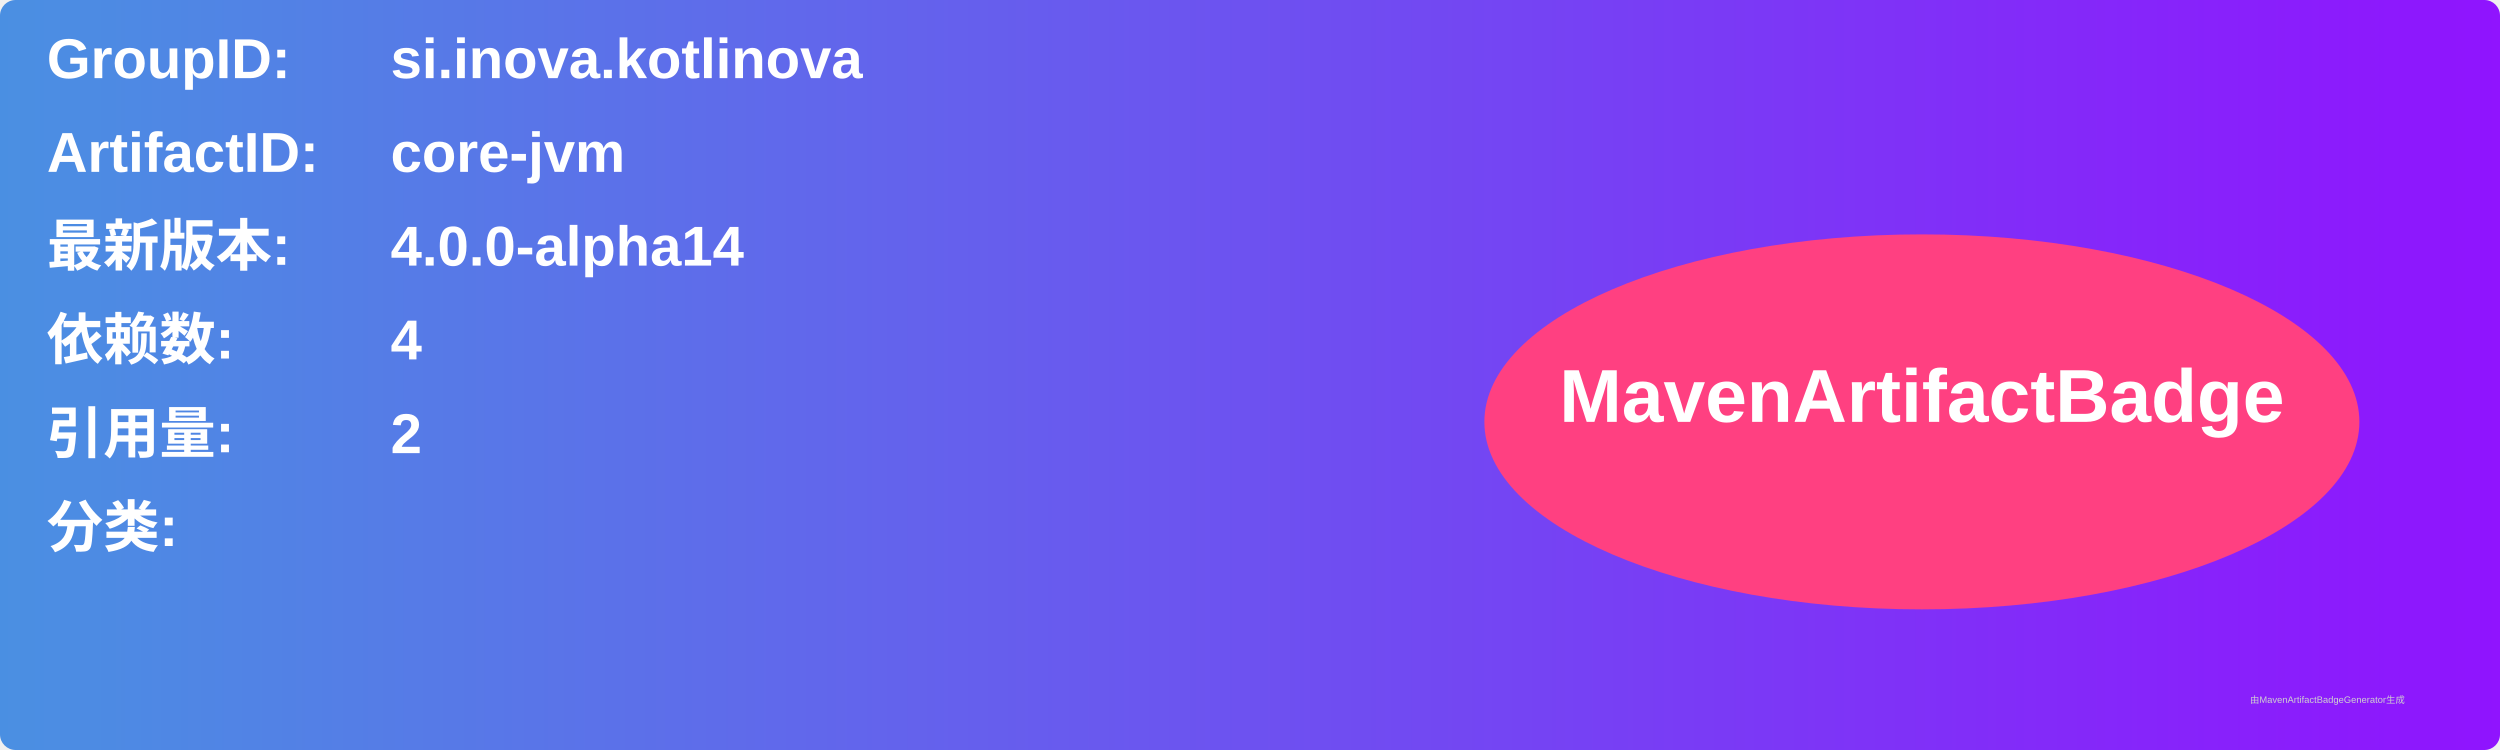
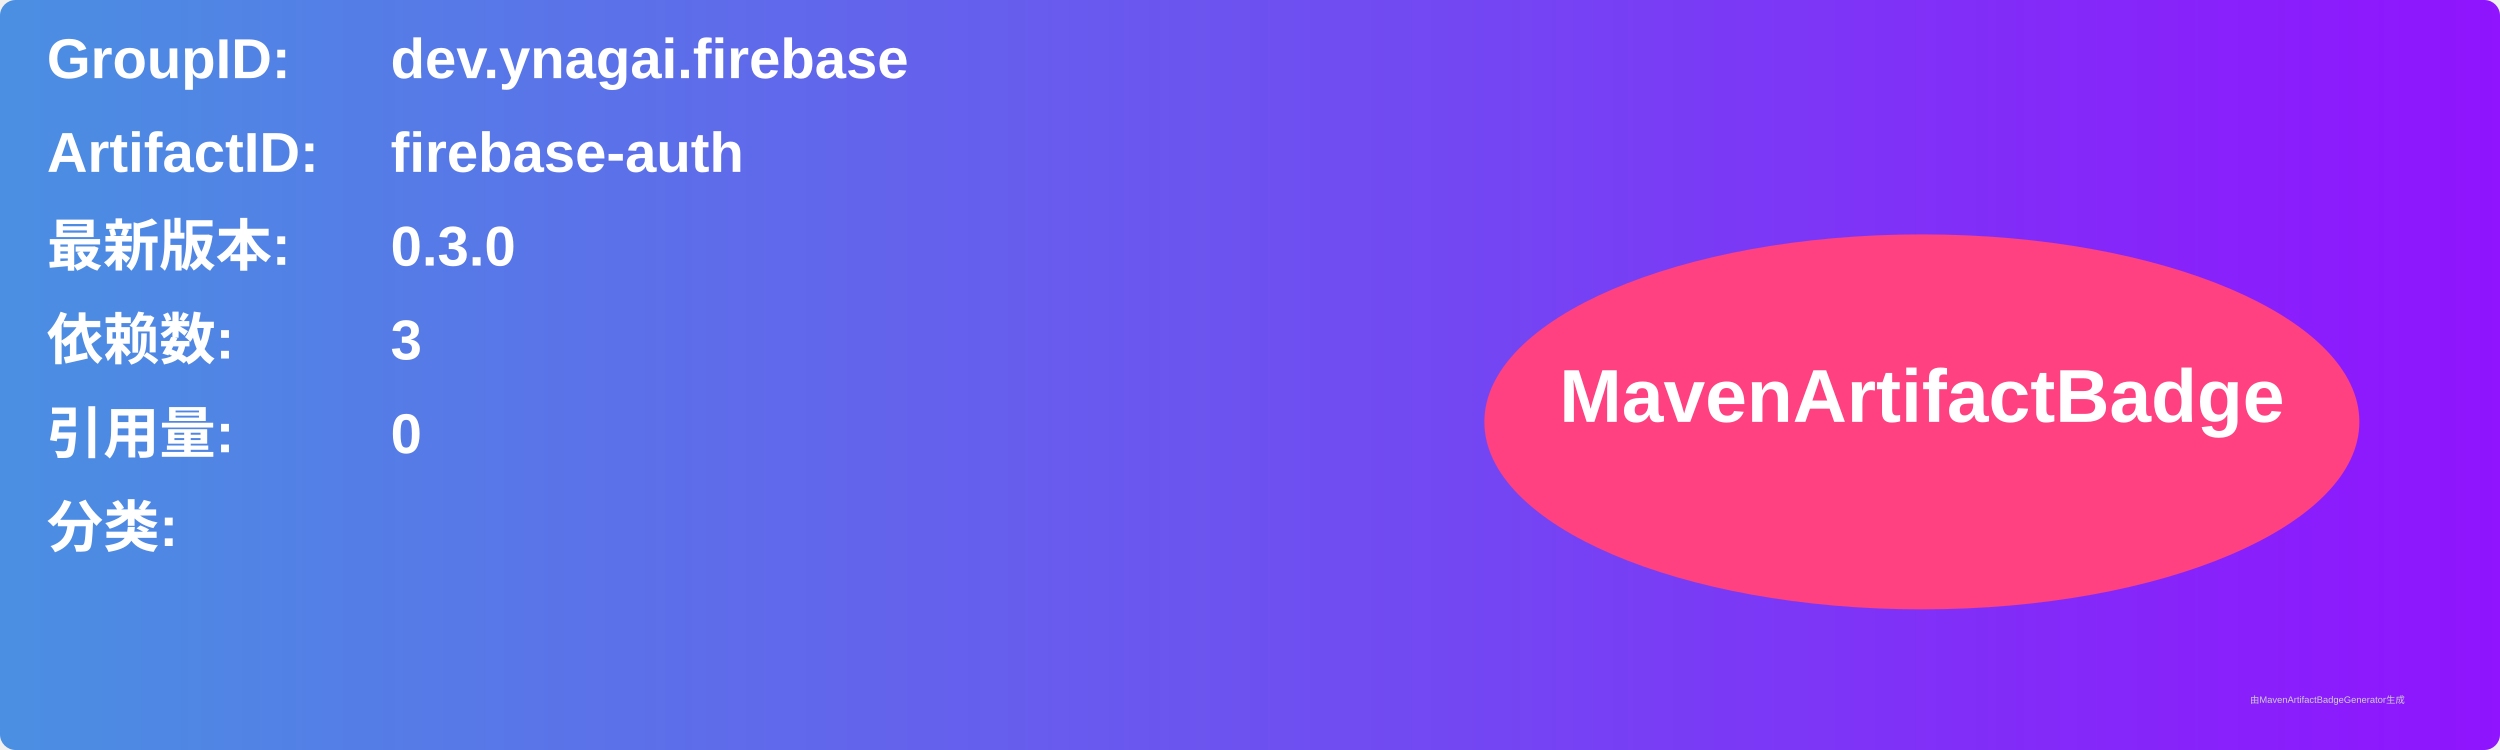
<svg xmlns="http://www.w3.org/2000/svg" width="800" height="240" viewBox="0 0 800 240">
  <linearGradient id="grad" x1="0%" y1="0%" x2="100%" y2="0%">
    <stop offset="0%" stop-color="#4a90e2" />
    <stop offset="100%" stop-color="#9013fe" />
  </linearGradient>
  <rect width="100%" height="100%" rx="5" ry="5" fill="url(#grad)" />
  <g transform="translate(15, 15)">
    <text x="0" y="10" font-family="Arial" font-size="18" fill="white" font-weight="bold" width="260">GroupID:</text>
-     <text x="110" y="10" font-family="Arial" font-size="18" fill="white" font-weight="bold" width="460">si.inova.kotlinova</text>
+     <text x="110" y="10" font-family="Arial" font-size="18" fill="white" font-weight="bold" width="460">dev.ynagai.firebase</text>
    <text x="0" y="40" font-family="Arial" font-size="18" fill="white" font-weight="bold" width="260">ArtifactID:</text>
-     <text x="110" y="40" font-family="Arial" font-size="18" fill="white" font-weight="bold" width="460">core-jvm</text>
+     <text x="110" y="40" font-family="Arial" font-size="18" fill="white" font-weight="bold" width="460">firebase-auth</text>
    <text x="0" y="70" font-family="Arial" font-size="18" fill="white" font-weight="bold">最新版本:</text>
    <text x="110" y="70" font-family="Arial" font-size="18" fill="white" font-weight="bold">
-       <tspan font-weight="bold">4.0.0-alpha14</tspan>
+       <tspan font-weight="bold">0.3.0</tspan>
    </text>
    <text x="0" y="100" font-family="Arial" font-size="18" fill="white" font-weight="bold">依赖数: </text>
    <text x="110" y="100" font-family="Arial" font-size="18" fill="white">
-       <tspan font-weight="bold">4</tspan>
+       <tspan font-weight="bold">3</tspan>
    </text>
    <text x="0" y="130" font-family="Arial" font-size="18" fill="white" font-weight="bold">引用量: </text>
    <text x="110" y="130" font-family="Arial" font-size="18" fill="white">
-       <tspan font-weight="bold">2</tspan>
+       <tspan font-weight="bold">0</tspan>
    </text>
    <text x="0" y="160" font-family="Arial" font-size="18" fill="white" font-weight="bold">分类:</text>
    <text x="10" y="190" font-family="Arial" font-size="10" fill="white">
      <tspan font-weight="bold" />
    </text>
    <ellipse cx="600" cy="120" rx="140" ry="60" fill="#ff4081" />
    <text x="600" y="120" text-anchor="middle" font-family="Arial" font-size="24" fill="white" font-weight="bold">MavenArtifactBadge</text>
  </g>
  <text x="720" y="225" font-family="Arial" font-size="3" fill="#d0d0d0">由MavenArtifactBadgeGenerator生成</text>
</svg>
